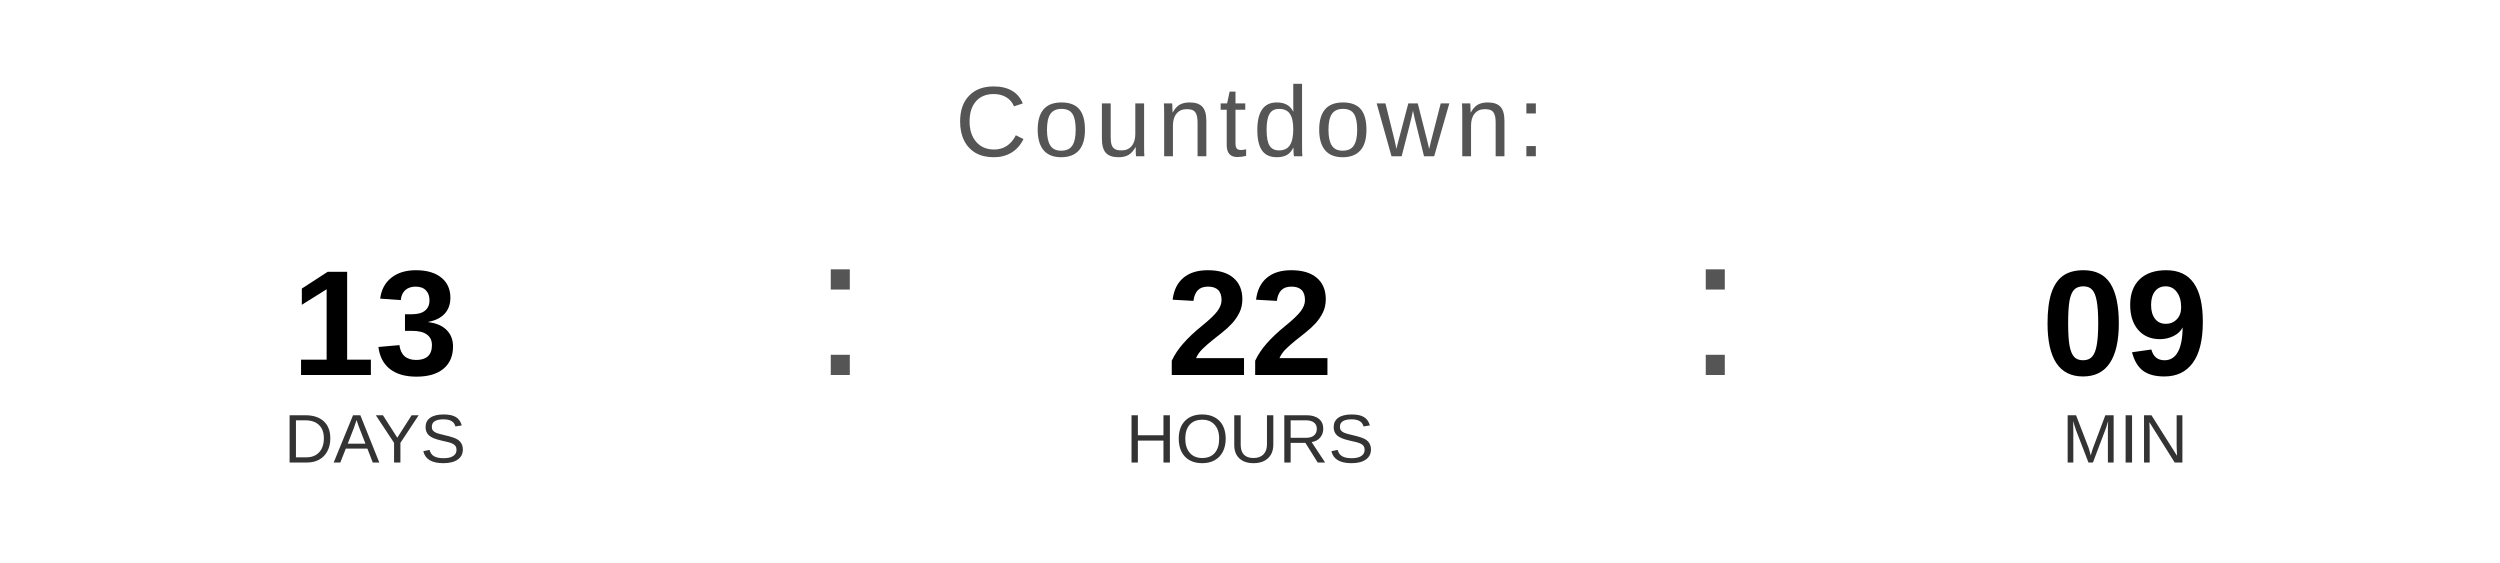
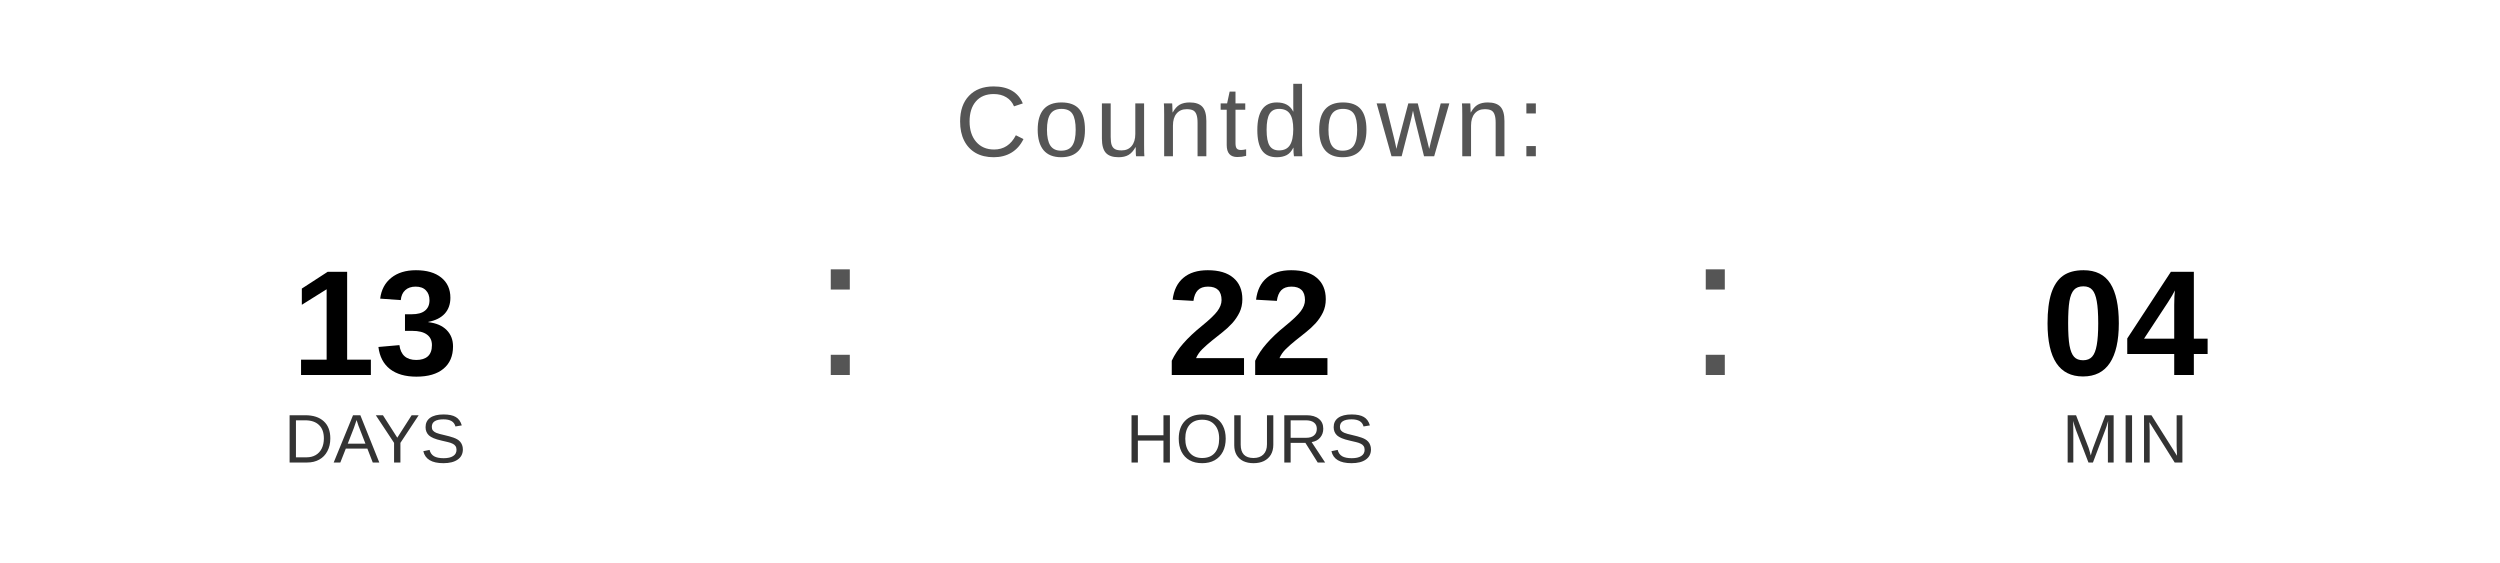
<svg xmlns="http://www.w3.org/2000/svg" width="400" height="90" viewBox="0 0 400 90">
  <text x="200" y="25" font-family="Arial, Helvetica, sans-serif" font-size="16" fill="#555555" text-anchor="middle" letter-spacing="1">
    Countdown:
  </text>
  <text x="60" y="60" font-family="Arial, Helvetica, sans-serif" font-size="24" font-weight="bold" fill="#000000" text-anchor="middle">13</text>
  <text x="60" y="74" font-family="Arial, Helvetica, sans-serif" font-size="11" fill="#333333" text-anchor="middle">DAYS</text>
  <text x="130" y="60" font-family="Arial, sans-serif" font-size="32" fill="#555555">:</text>
  <text x="200" y="60" font-family="Arial, Helvetica, sans-serif" font-size="24" font-weight="bold" fill="#000000" text-anchor="middle">22</text>
  <text x="200" y="74" font-family="Arial, Helvetica, sans-serif" font-size="11" fill="#333333" text-anchor="middle">HOURS</text>
  <text x="270" y="60" font-family="Arial, sans-serif" font-size="32" fill="#555555">:</text>
-   <text x="340" y="60" font-family="Arial, Helvetica, sans-serif" font-size="24" font-weight="bold" fill="#000000" text-anchor="middle">09</text>
+   <text x="340" y="60" font-family="Arial, Helvetica, sans-serif" font-size="24" font-weight="bold" fill="#000000" text-anchor="middle">04</text>
  <text x="340" y="74" font-family="Arial, Helvetica, sans-serif" font-size="11" fill="#333333" text-anchor="middle">MIN</text>
</svg>
